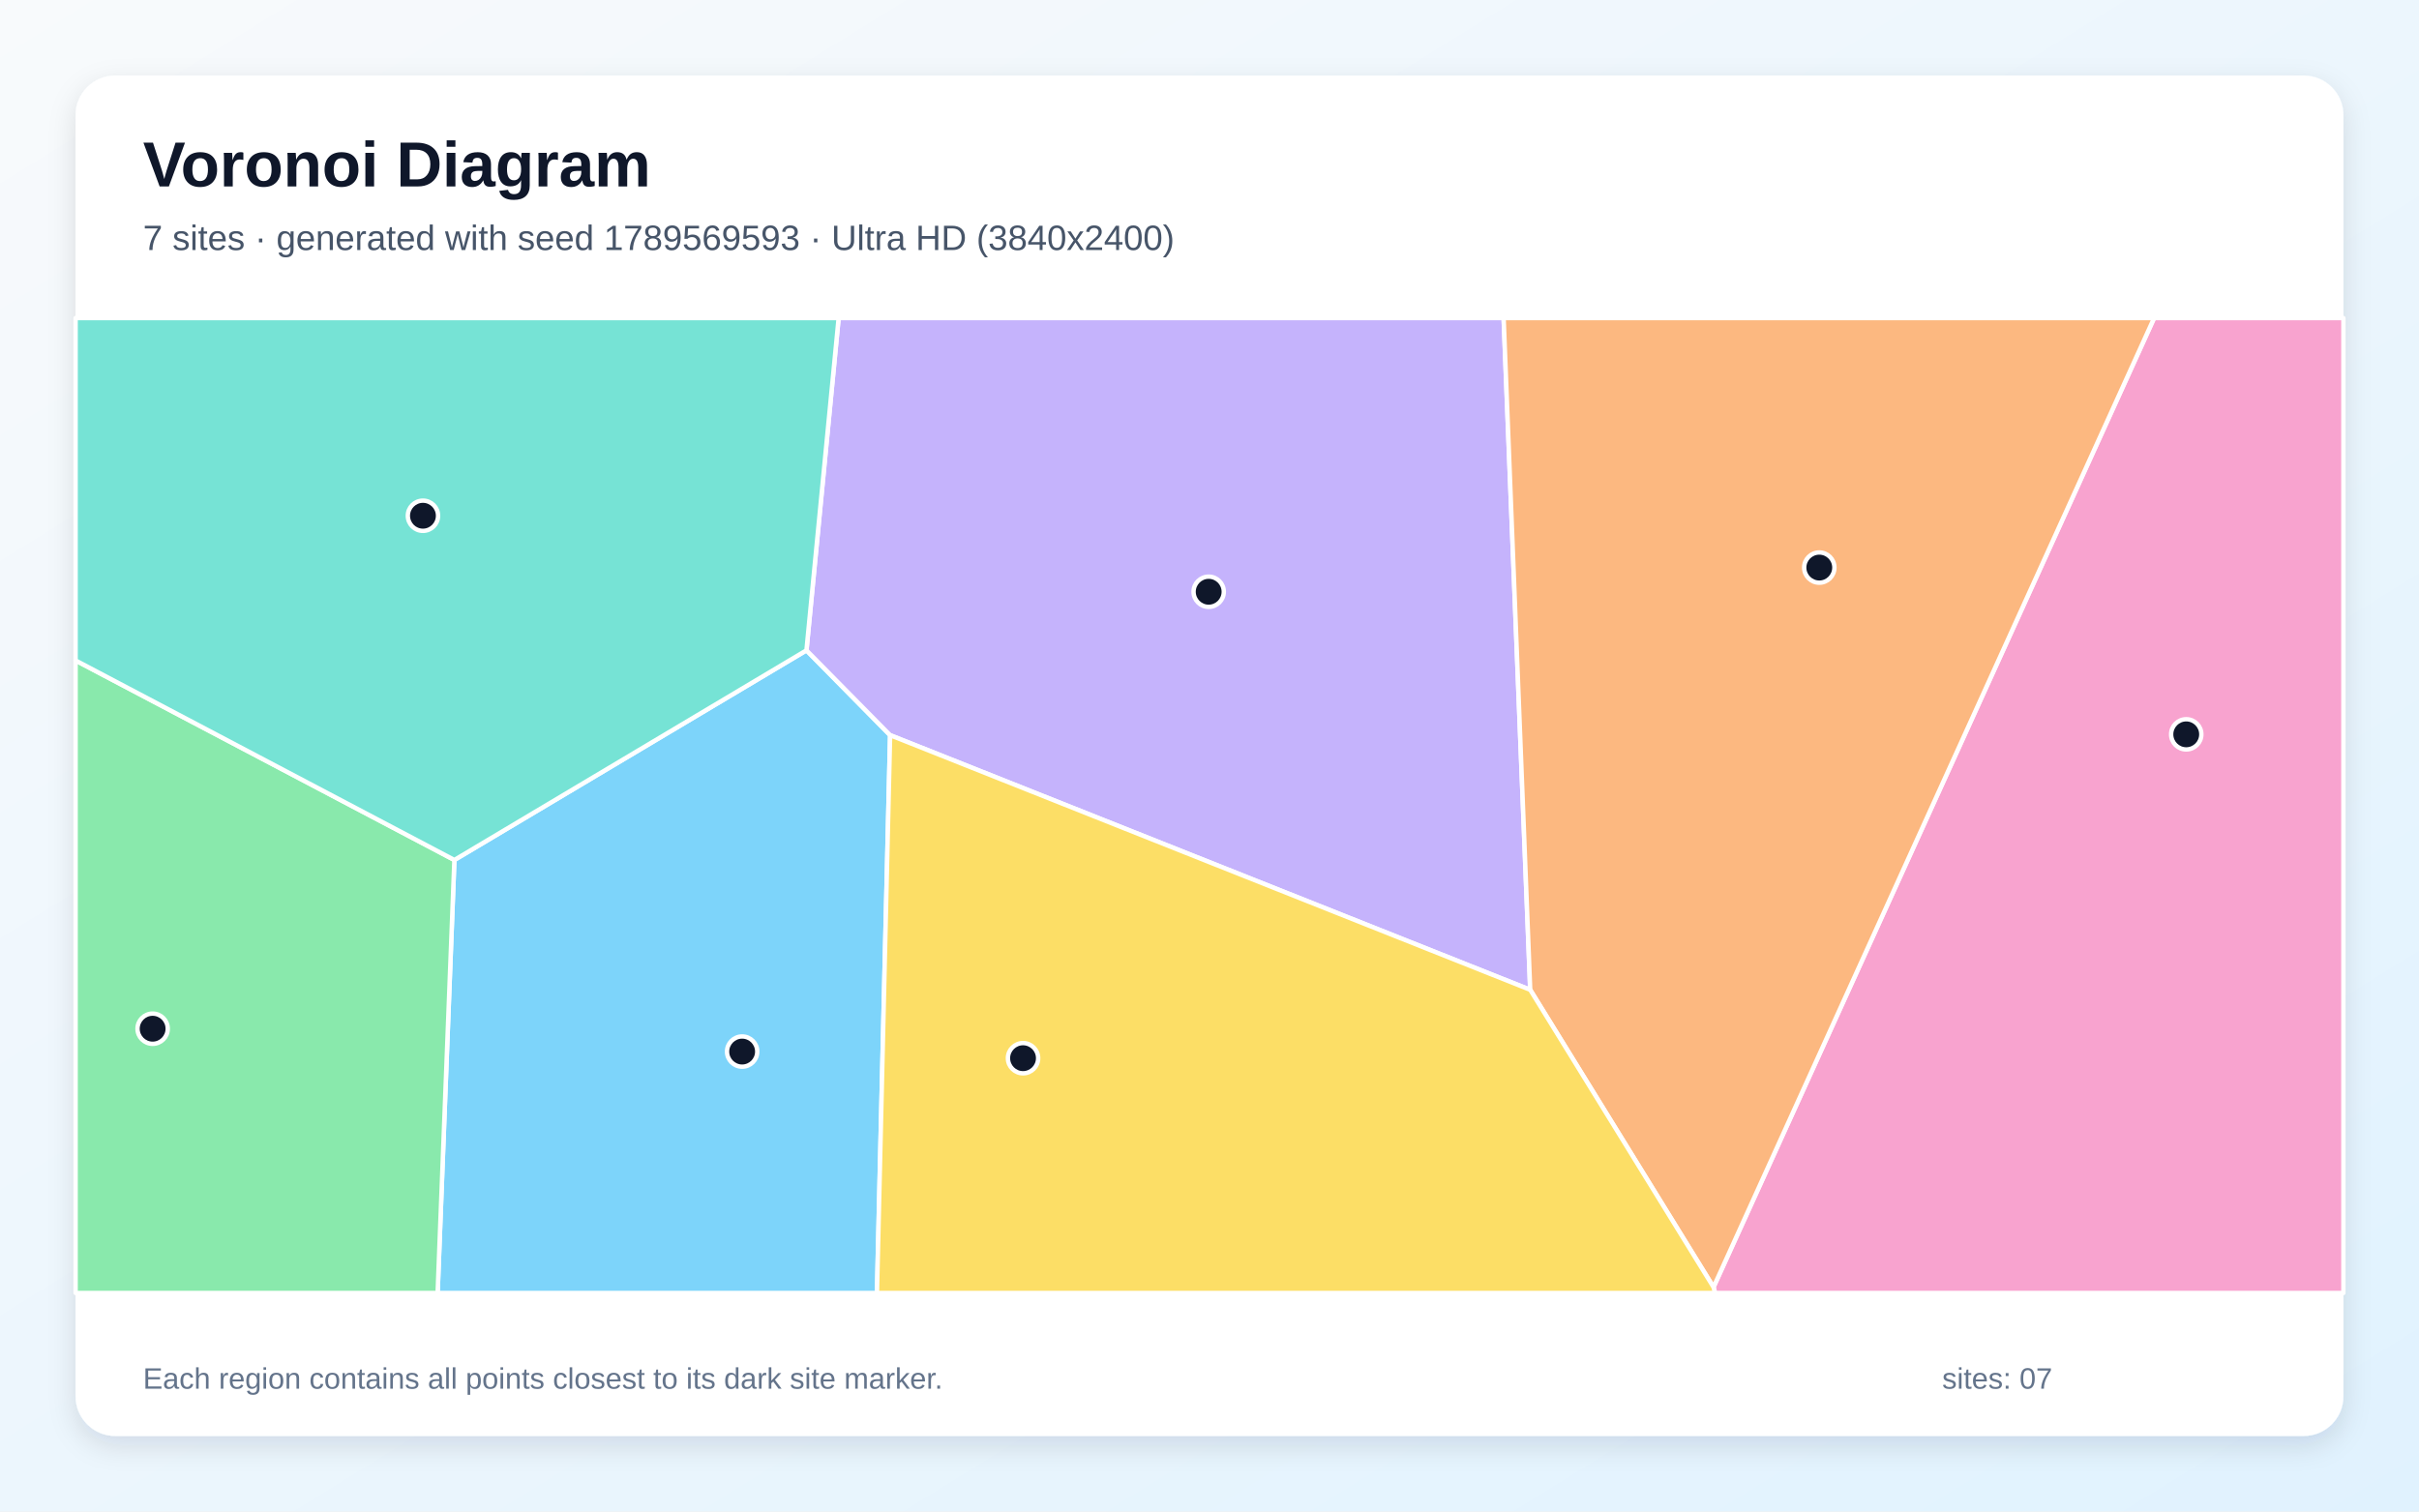
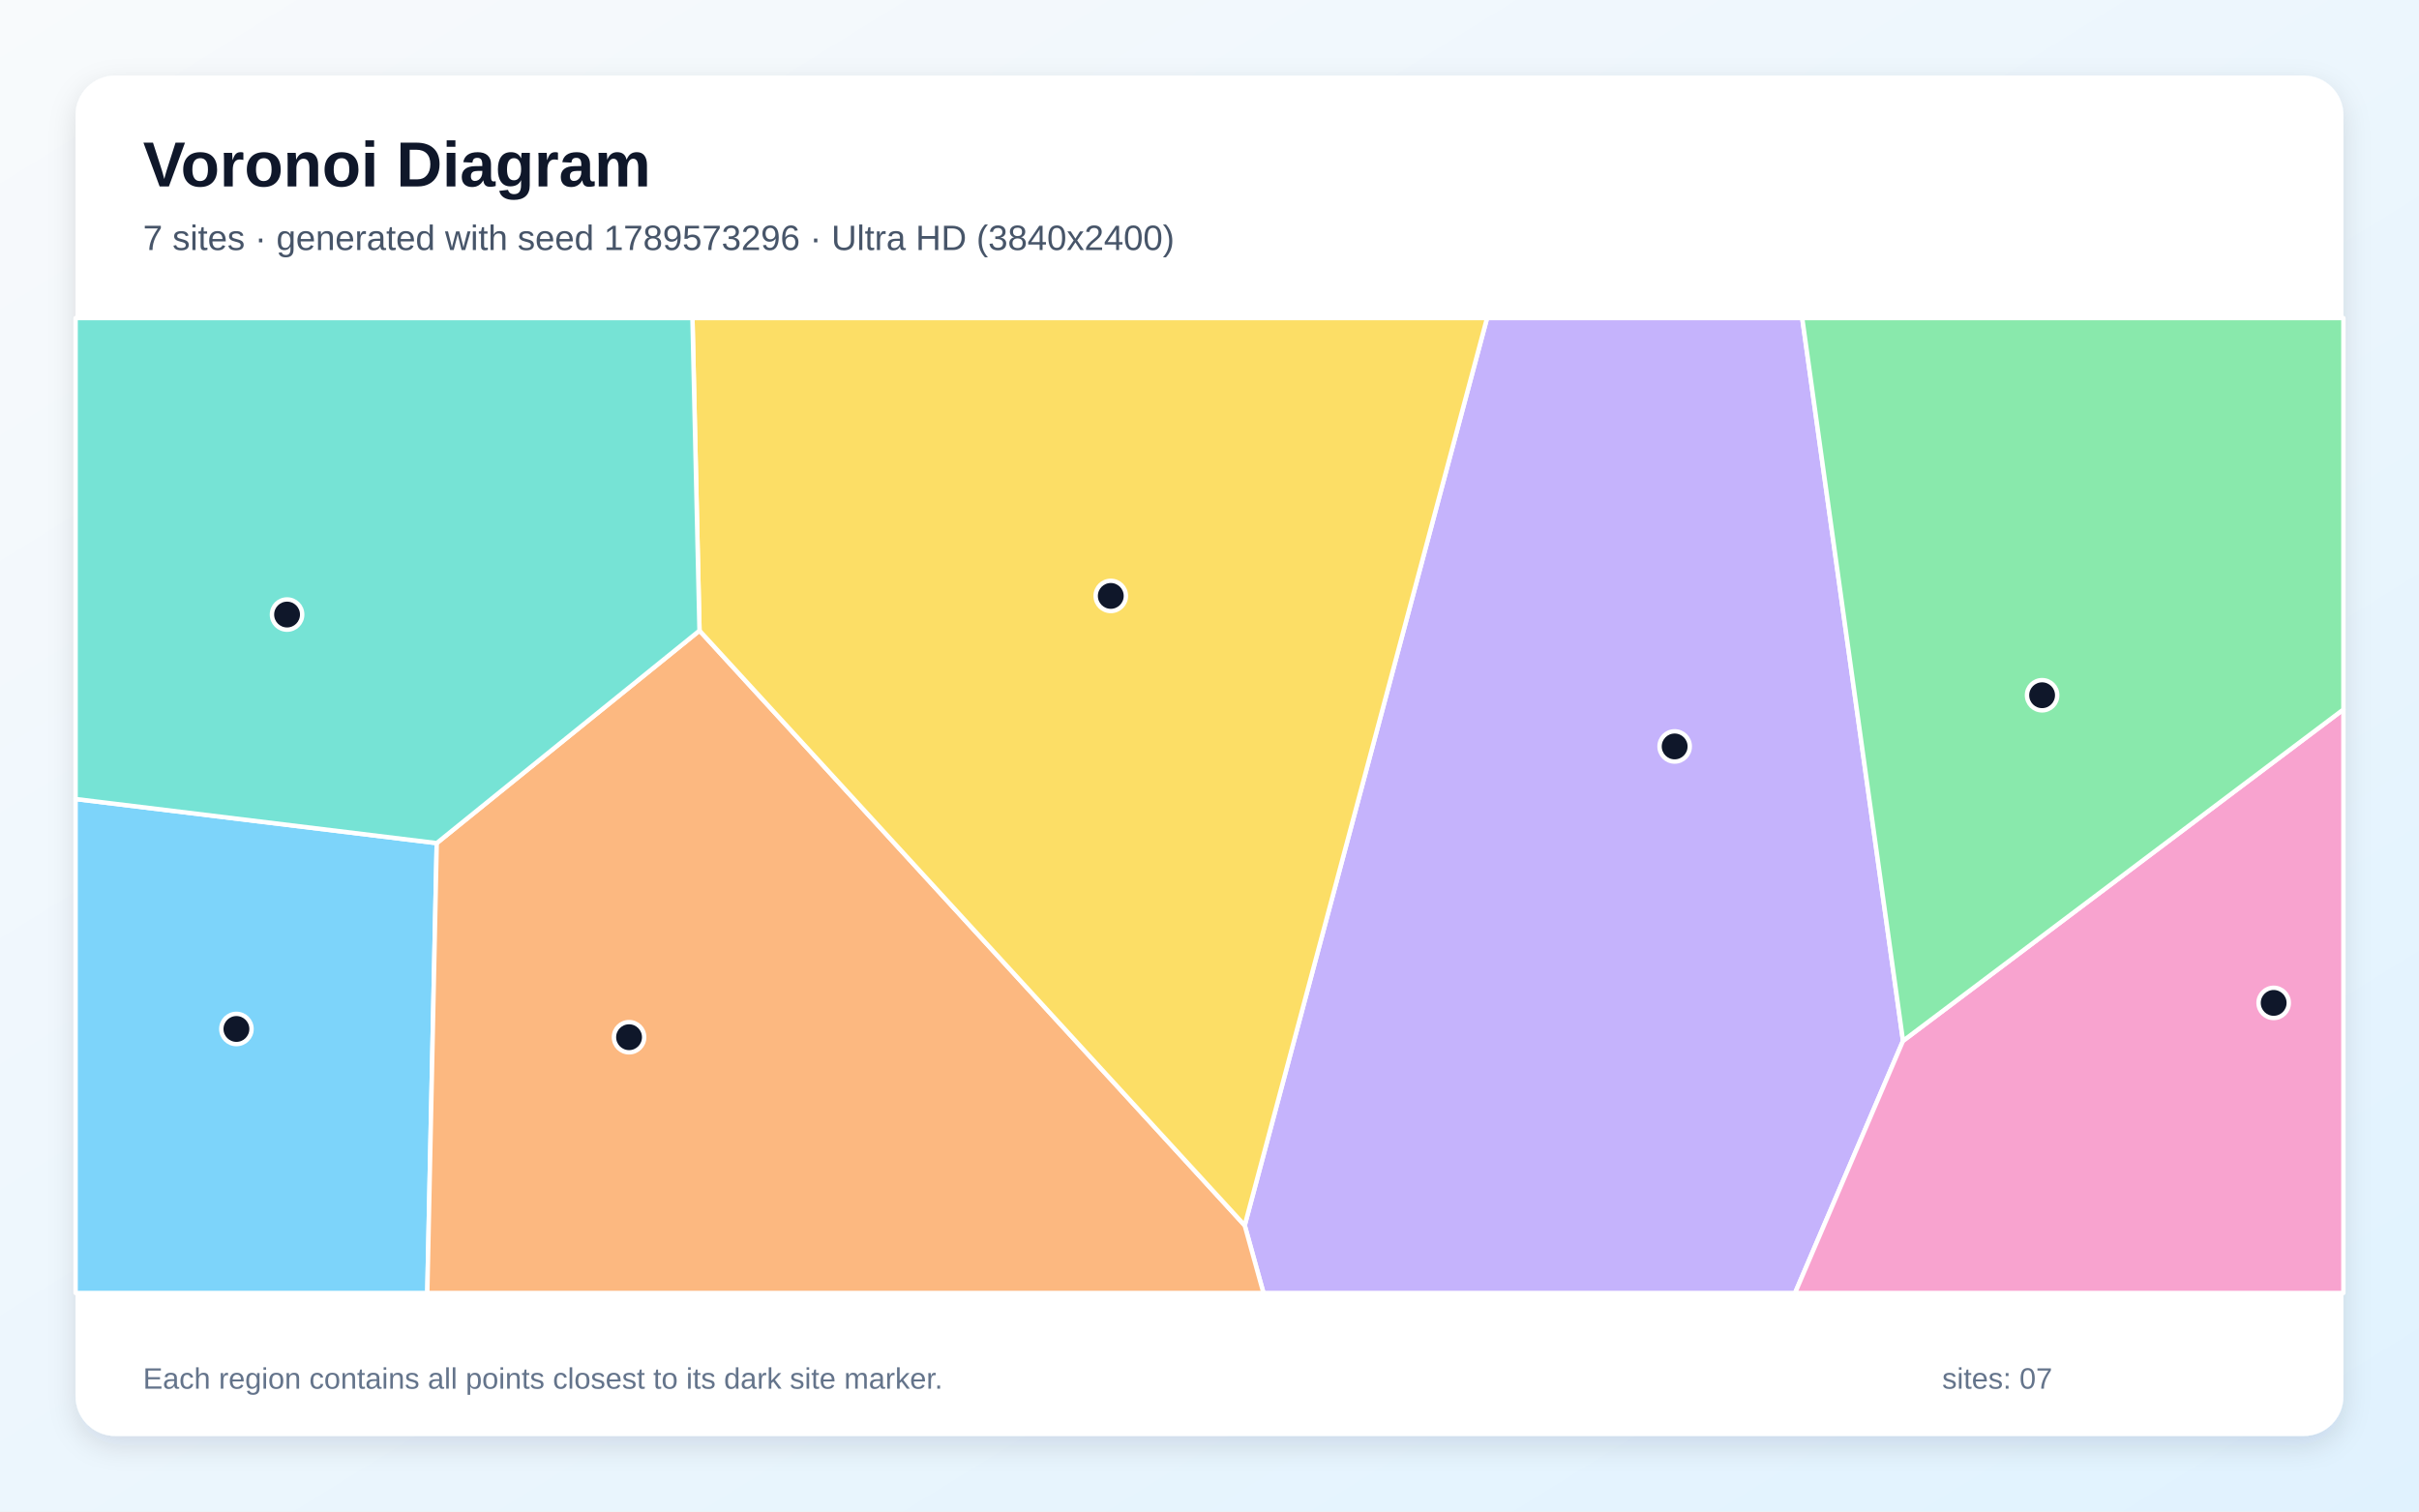
<svg xmlns="http://www.w3.org/2000/svg" width="3840" height="2400" viewBox="0 0 3840 2400" role="img" aria-labelledby="title description">
  <defs>
    <linearGradient id="background" x1="0" y1="0" x2="1" y2="1">
      <stop stop-color="#F8FAFC" />
      <stop offset="1" stop-color="#E0F2FE" />
    </linearGradient>
    <filter id="shadow" x="-5%" y="-5%" width="110%" height="110%">
      <feDropShadow dx="0" dy="15" stdDeviation="22" flood-color="#0F172A" flood-opacity=".12" />
    </filter>
  </defs>
  <rect width="3840" height="2400" fill="url(#background)" />
  <rect x="120" y="120" width="3600" height="2160" rx="63" fill="#FFFFFF" filter="url(#shadow)" />
  <g font-family="Arial, sans-serif">
    <text x="227" y="296" font-size="101" font-weight="700" fill="#0F172A">Voronoi Diagram</text>
-     <text x="227" y="397" font-size="56" fill="#475569">7 sites · generated with seed 1789569593 · Ultra HD (3840x2400)</text>
+     <text x="227" y="397" font-size="56" fill="#475569">7 sites · generated with seed 1789573296 · Ultra HD (3840x2400)</text>
  </g>
  <g stroke="#FFFFFF" stroke-width="7" stroke-linejoin="round">
-     <polygon points="721.3,1365.5 1280.2,1032.6 1413.0,1167.3 1392.1,2053.0 694.7,2053.0" fill="#38BDF8" fill-opacity="0.65" />
-     <polygon points="1413.0,1167.3 1280.2,1032.6 1331.3,505.0 2386.9,505.0 2429.1,1571.6" fill="#A78BFA" fill-opacity="0.65" />
-     <polygon points="2720.1,2043.8 3419.5,505.0 3720.0,505.0 3720.0,2053.0 2722.6,2053.0" fill="#F472B6" fill-opacity="0.65" />
-     <polygon points="2429.1,1571.6 2386.9,505.0 3419.5,505.0 2720.1,2043.8" fill="#FB923C" fill-opacity="0.65" />
-     <polygon points="1413.0,1167.3 2429.1,1571.6 2720.1,2043.8 2722.6,2053.0 1392.1,2053.0" fill="#FACC15" fill-opacity="0.65" />
-     <polygon points="120.0,1048.7 721.3,1365.5 694.7,2053.0 120.0,2053.0" fill="#4ADE80" fill-opacity="0.65" />
-     <polygon points="1280.2,1032.6 721.3,1365.5 120.0,1048.7 120.0,505.0 1331.3,505.0" fill="#2DD4BF" fill-opacity="0.65" />
+     <polygon points="120.0,1268.7 693.3,1338.7 678.3,2053.0 120.0,2053.0" fill="#38BDF8" fill-opacity="0.65" />
+     <polygon points="1975.9,1945.7 2360.6,505.0 2860.9,505.0 3020.9,1652.7 2849.5,2053.0 2005.7,2053.0" fill="#A78BFA" fill-opacity="0.65" />
+     <polygon points="3020.9,1652.7 3720.0,1126.5 3720.0,2053.0 2849.5,2053.0" fill="#F472B6" fill-opacity="0.65" />
+     <polygon points="693.3,1338.7 1110.4,1001.3 1975.9,1945.7 2005.7,2053.0 678.3,2053.0" fill="#FB923C" fill-opacity="0.65" />
+     <polygon points="1110.4,1001.3 1099.2,505.0 2360.6,505.0 1975.9,1945.7" fill="#FACC15" fill-opacity="0.65" />
+     <polygon points="3020.9,1652.7 2860.9,505.0 3720.0,505.0 3720.0,1126.5" fill="#4ADE80" fill-opacity="0.65" />
+     <polygon points="1110.4,1001.3 693.3,1338.7 120.0,1268.7 120.0,505.0 1099.2,505.0" fill="#2DD4BF" fill-opacity="0.65" />
  </g>
  <g>
-     <circle cx="1178.1" cy="1669.7" r="24" fill="#0F172A" stroke="#FFFFFF" stroke-width="7" />
-     <circle cx="1918.7" cy="939.6" r="24" fill="#0F172A" stroke="#FFFFFF" stroke-width="7" />
-     <circle cx="3470.5" cy="1166.0" r="24" fill="#0F172A" stroke="#FFFFFF" stroke-width="7" />
-     <circle cx="2888.0" cy="901.2" r="24" fill="#0F172A" stroke="#FFFFFF" stroke-width="7" />
-     <circle cx="1624.0" cy="1680.2" r="24" fill="#0F172A" stroke="#FFFFFF" stroke-width="7" />
-     <circle cx="242.3" cy="1633.4" r="24" fill="#0F172A" stroke="#FFFFFF" stroke-width="7" />
-     <circle cx="671.4" cy="818.9" r="24" fill="#0F172A" stroke="#FFFFFF" stroke-width="7" />
+     <circle cx="375.3" cy="1633.8" r="24" fill="#0F172A" stroke="#FFFFFF" stroke-width="7" />
+     <circle cx="2658.4" cy="1185.2" r="24" fill="#0F172A" stroke="#FFFFFF" stroke-width="7" />
+     <circle cx="3609.3" cy="1592.4" r="24" fill="#0F172A" stroke="#FFFFFF" stroke-width="7" />
+     <circle cx="998.6" cy="1646.9" r="24" fill="#0F172A" stroke="#FFFFFF" stroke-width="7" />
+     <circle cx="1763.3" cy="946.2" r="24" fill="#0F172A" stroke="#FFFFFF" stroke-width="7" />
+     <circle cx="3241.7" cy="1103.9" r="24" fill="#0F172A" stroke="#FFFFFF" stroke-width="7" />
+     <circle cx="455.7" cy="975.8" r="24" fill="#0F172A" stroke="#FFFFFF" stroke-width="7" />
  </g>
  <g font-family="Arial, sans-serif" font-size="47" fill="#64748B">
    <text x="227" y="2205">Each region contains all points closest to its dark site marker.</text>
    <text x="3083" y="2205">sites: 07</text>
  </g>
</svg>
